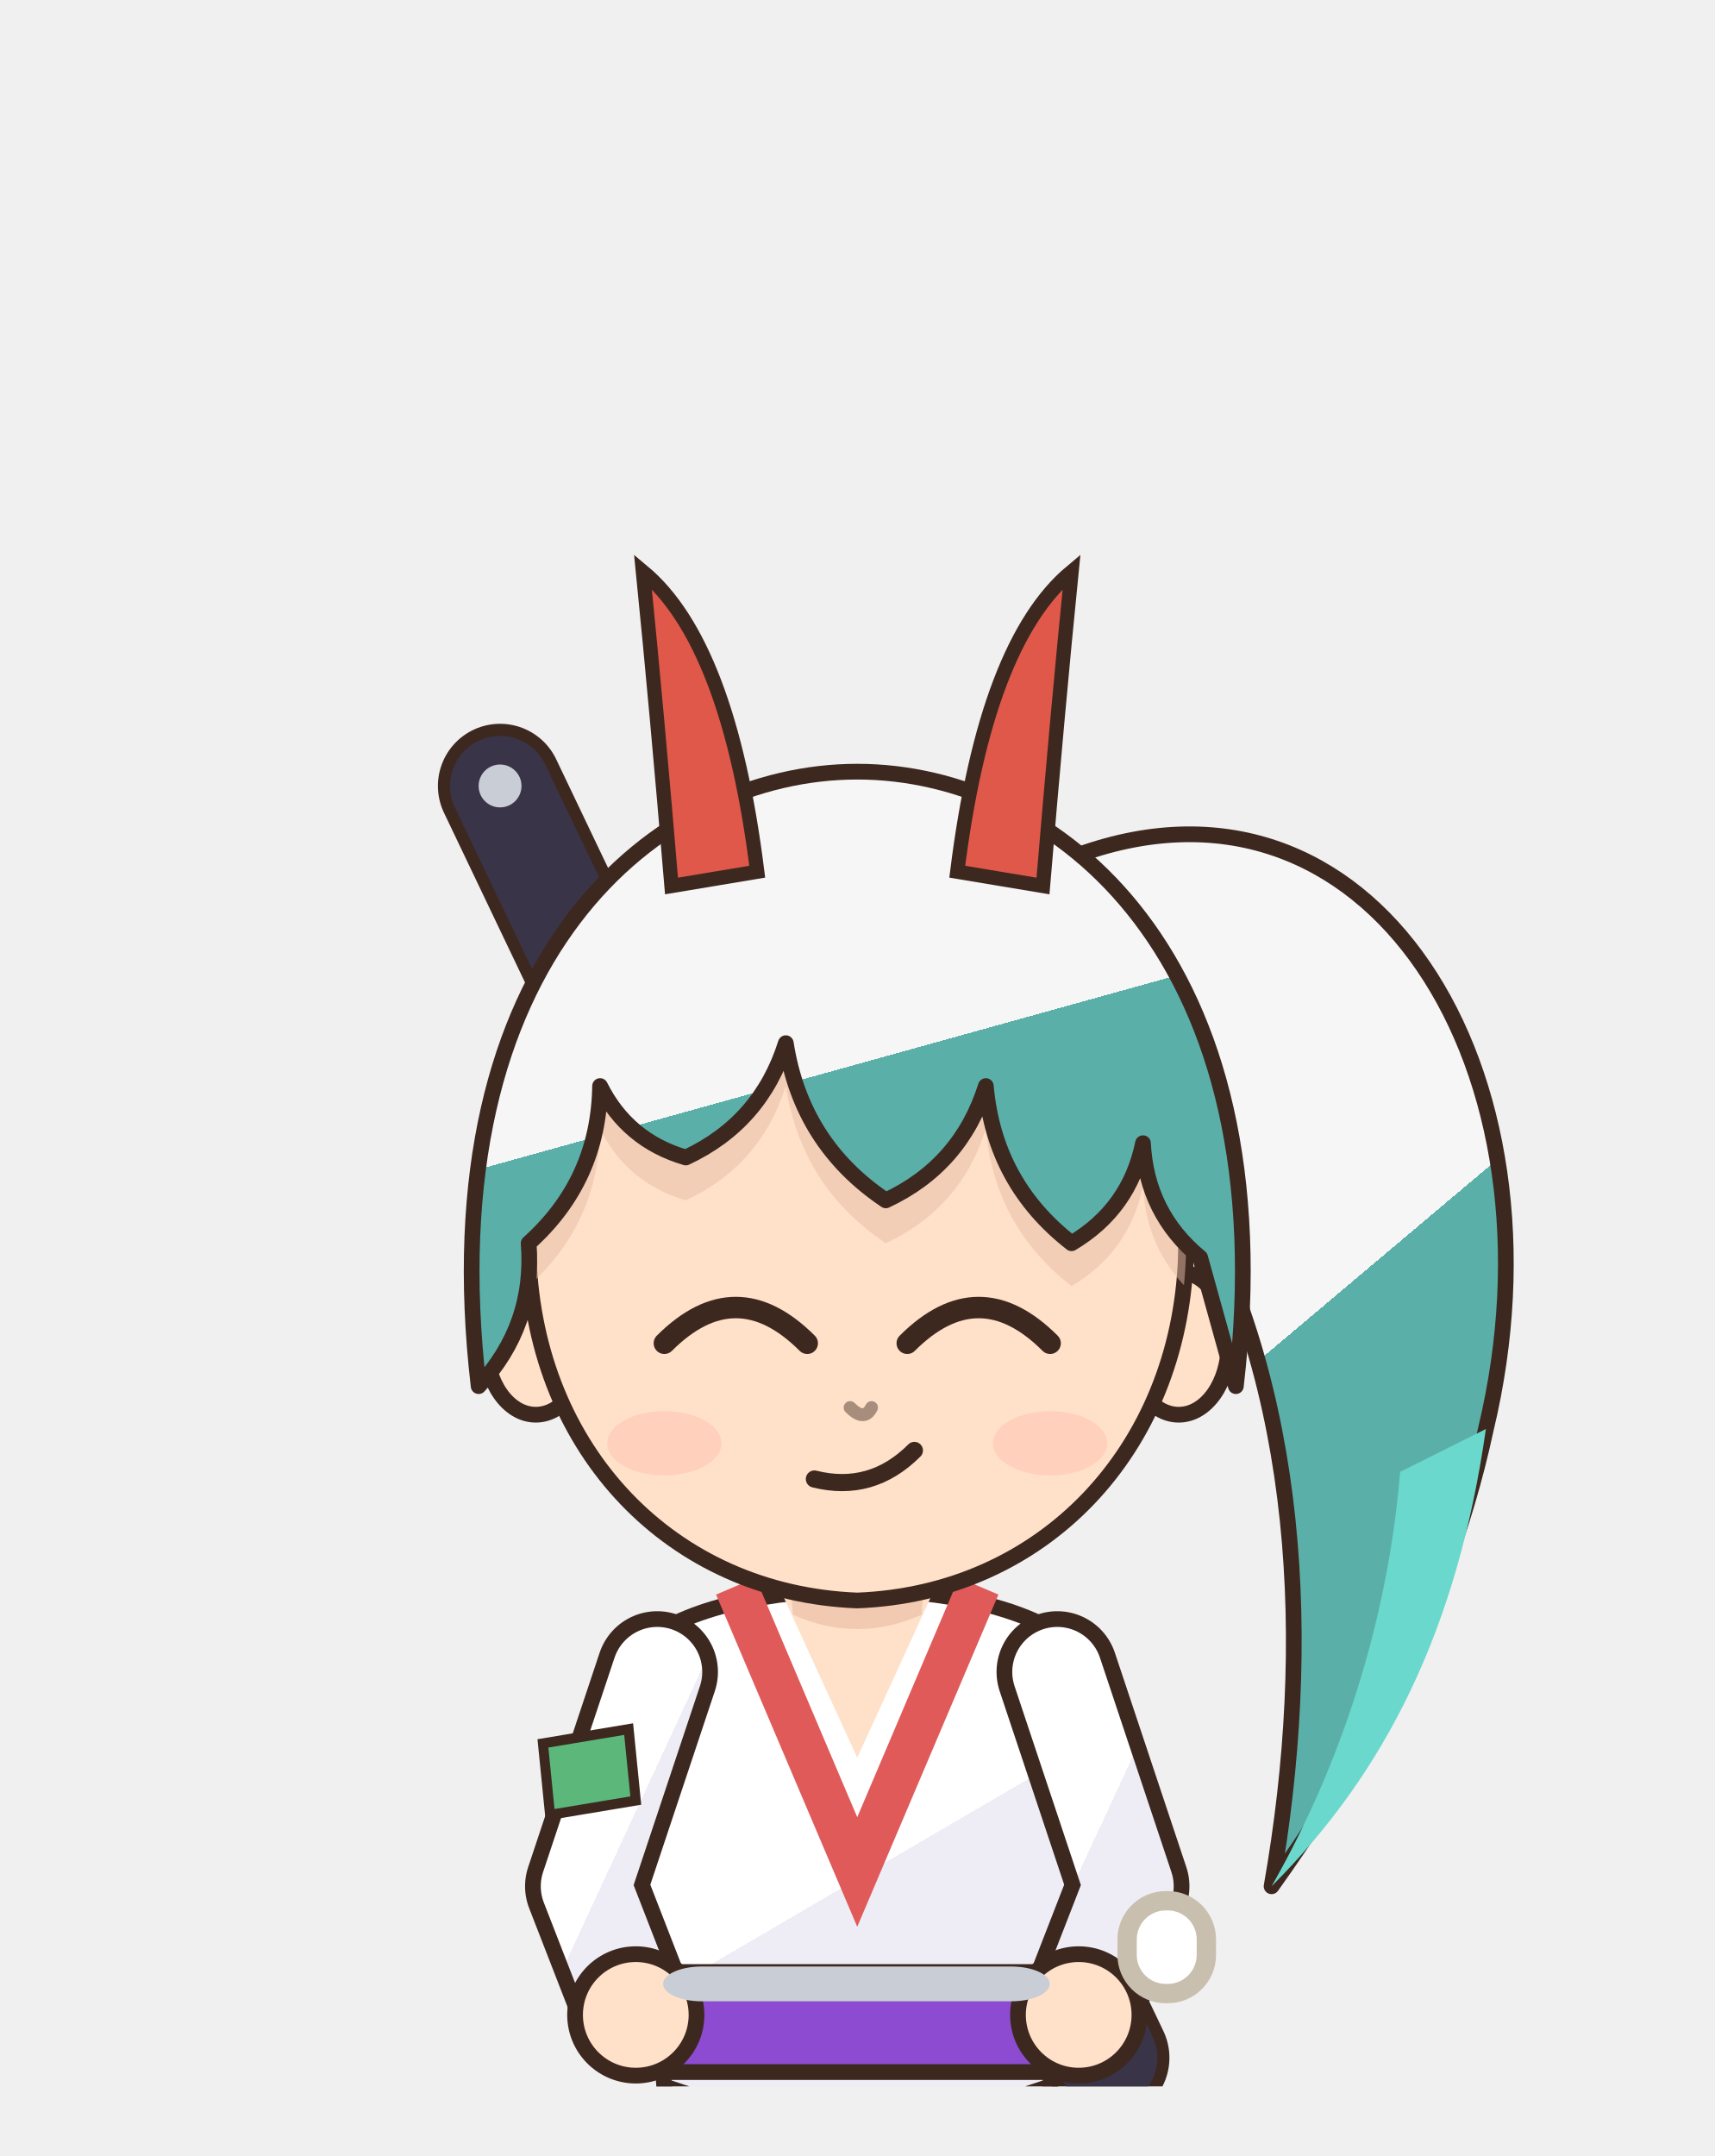
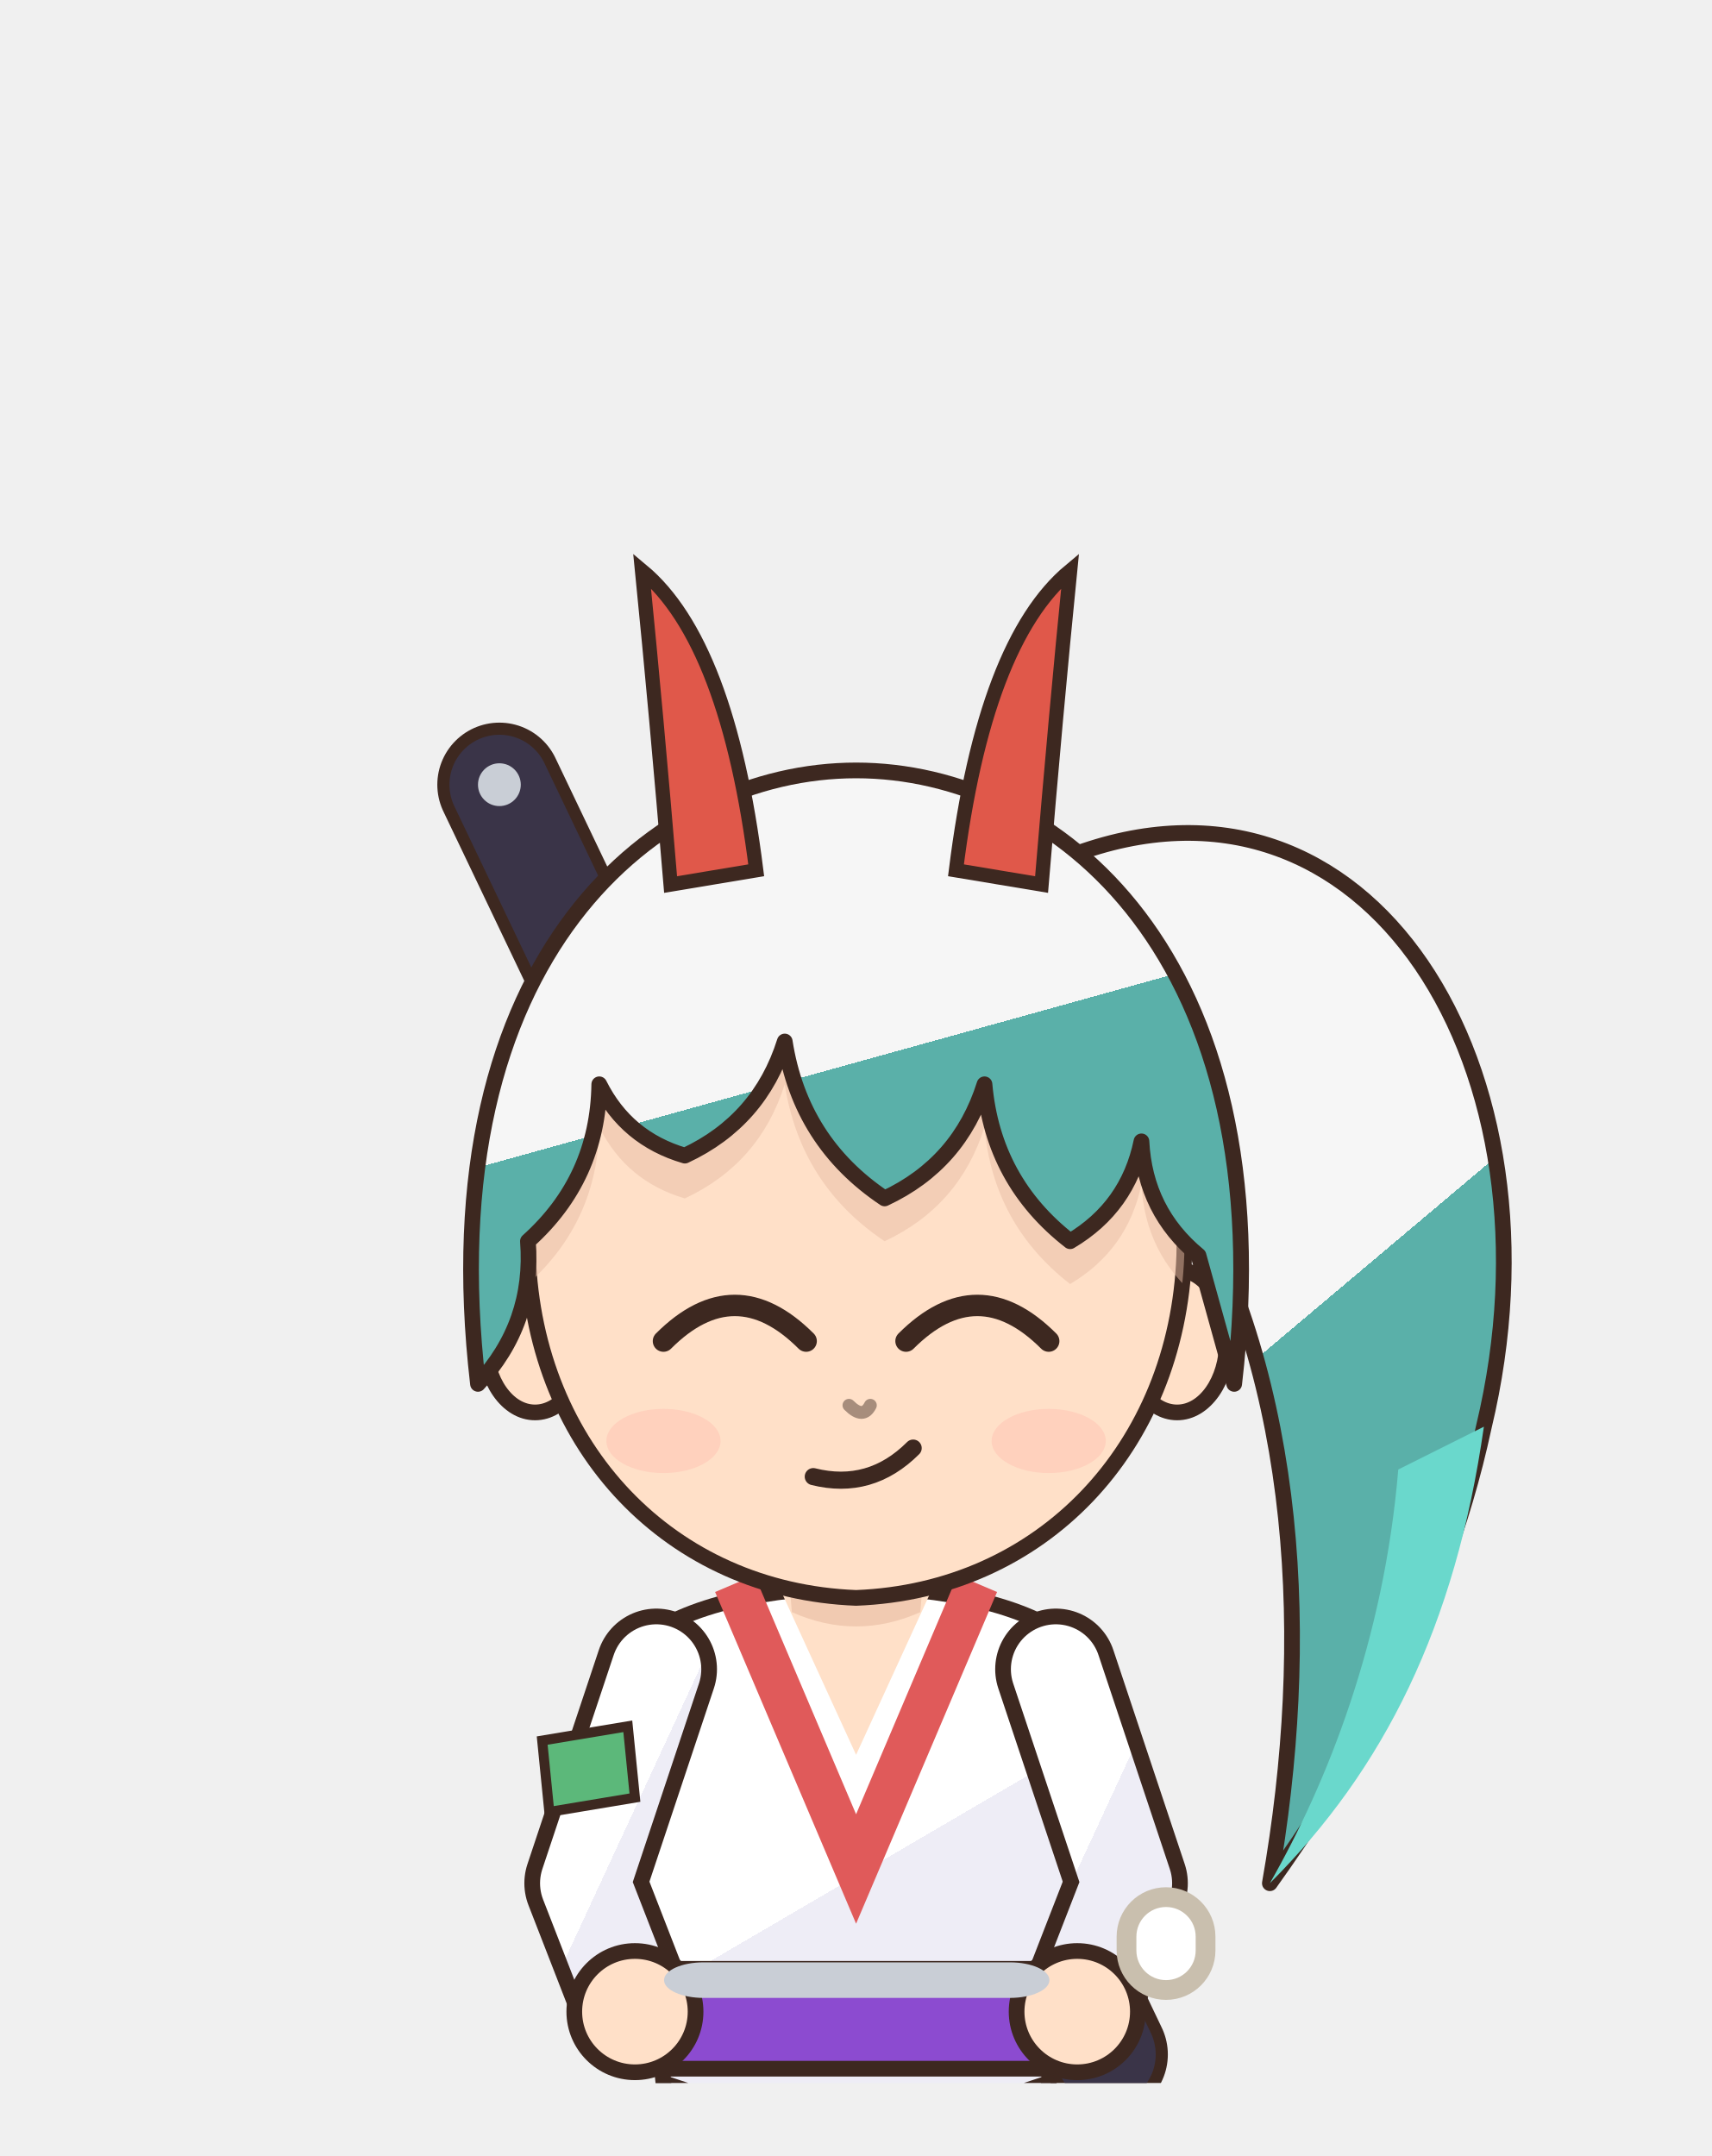
- <svg xmlns="http://www.w3.org/2000/svg" viewBox="1065.8 302.5 88.7 111.5" width="88.7" height="111.5">
-   <svg x="1065.8" y="302.5" viewBox="-120 -180 240 292" width="88.683" height="107.898">
+ <svg xmlns="http://www.w3.org/2000/svg" viewBox="1062.7 304.9 86.6 109.1" width="86.6" height="109.1">
+   <svg x="1062.7" y="304.9" viewBox="-120 -180 240 292" width="86.634" height="105.405">
    <defs>
      <linearGradient id="hair68" x1="0" y1="0" x2=".35" y2="1">
        <stop offset="0" stop-color="#f6f6f6" />
        <stop offset=".58" stop-color="#f6f6f6" />
        <stop offset=".58" stop-color="#5ab0a9" />
        <stop offset="1" stop-color="#5ab0a9" />
      </linearGradient>
      <radialGradient id="skin68" cx=".4" cy=".32" r=".85">
        <stop offset="0" stop-color="#ffe0c8" />
        <stop offset=".84" stop-color="#ffe0c8" />
        <stop offset=".84" stop-color="#f1cab1" />
        <stop offset="1" stop-color="#f1cab1" />
      </radialGradient>
      <linearGradient id="cloth68" x1="0" y1="0" x2=".45" y2="1">
        <stop offset="0" stop-color="#ffffff" />
        <stop offset=".6" stop-color="#ffffff" />
        <stop offset=".6" stop-color="#eeedf6" />
        <stop offset="1" stop-color="#eeedf6" />
      </linearGradient>
      <linearGradient id="iris68" x1="0" y1="0" x2="0" y2="1">
        <stop offset="0" stop-color="#642721" />
        <stop offset=".5" stop-color="#e0584a" />
        <stop offset="1" stop-color="#eda39b" />
      </linearGradient>
      <linearGradient id="straw68" x1="0" y1="0" x2=".3" y2="1">
        <stop offset="0" stop-color="#ffe39a" />
        <stop offset=".58" stop-color="#ffe39a" />
        <stop offset=".58" stop-color="#e9b456" />
        <stop offset="1" stop-color="#e9b456" />
      </linearGradient>
      <clipPath id="face68">
        <path d="M -46,-4 C -47,-38 -25,-55 0,-55 C 25,-55 47,-38 46,-4 C 45,23 26,43 0,44 C -26,43 -45,23 -46,-4 Z" />
      </clipPath>
    </defs>
    <path d="M 30,-60 C 72,-76 100,-30 88,20 C 82,48 68,70 58,84 C 64,50 62,14 46,-14 Z" fill="url(#hair68)" stroke="#3d2820" stroke-width="2.2" stroke-linejoin="round" />
    <path d="M 76,26 C 74,50 66,70 58,84 C 74,68 84,48 88,20 Z" fill="#6ad8cc" />
    <path d="M 35,108 L -50,-70" stroke="#3d2820" stroke-width="17.4" stroke-linecap="round" />
    <path d="M 35,108 L -50,-70" stroke="#3a3448" stroke-width="14" stroke-linecap="round" />
    <circle cx="-50" cy="-70" r="3" fill="#c9ced6" />
    <circle cx="-36" cy="-51" r="3" fill="#c9ced6" />
    <circle cx="-22" cy="-32" r="3" fill="#c9ced6" />
    <circle cx="-8" cy="-13" r="3" fill="#c9ced6" />
    <rect x="-23" y="118" width="20" height="84" rx="8" fill="#ffffff" stroke="#3d2820" stroke-width="2.2" stroke-linejoin="round" />
    <ellipse cx="-13" cy="205" rx="14" ry="7" fill="#3a2a24" stroke="#3d2820" stroke-width="2.2" stroke-linejoin="round" />
    <rect x="3" y="118" width="20" height="84" rx="8" fill="#ffffff" stroke="#3d2820" stroke-width="2.2" stroke-linejoin="round" />
    <ellipse cx="13" cy="205" rx="14" ry="7" fill="#3a2a24" stroke="#3d2820" stroke-width="2.2" stroke-linejoin="round" />
    <path d="M -30,50 C -34,68 -28,94 -26,124 L 26,124 C 28,94 34,68 30,50 C 18,40 -18,40 -30,50 Z" fill="url(#cloth68)" stroke="#3d2820" stroke-width="2.2" stroke-linejoin="round" />
    <path d="M -17,42 L 0,82 L 17,42" stroke="#e05a5a" stroke-width="6" fill="none" />
    <path d="M -11,42 L 0,66 L 11,42 Z" fill="url(#skin68)" />
    <path d="M -31,96 L 31,96 L 30,110 L -30,110 Z" fill="#8c4bd0" stroke="#3d2820" stroke-width="2.2" stroke-linejoin="round" />
    <path d="M -27,112 L -36,176 L -10,176 L -9,118 Z M 27,112 L 36,176 L 10,176 L 9,118 Z" fill="url(#cloth68)" stroke="#3d2820" stroke-width="2.2" stroke-linejoin="round" />
    <path d="M -28,54 L -38,84 L -31,102" stroke="#3d2820" stroke-width="17" fill="none" stroke-linecap="round" stroke-linejoin="round" />
    <path d="M -28,54 L -38,84 L -31,102" stroke="url(#cloth68)" stroke-width="12.6" fill="none" stroke-linecap="round" stroke-linejoin="round" />
    <path d="M 28,54 L 38,84 L 31,102" stroke="#3d2820" stroke-width="17" fill="none" stroke-linecap="round" stroke-linejoin="round" />
    <path d="M 28,54 L 38,84 L 31,102" stroke="url(#cloth68)" stroke-width="12.6" fill="none" stroke-linecap="round" stroke-linejoin="round" />
    <circle cx="-31" cy="102" r="8.5" fill="url(#skin68)" stroke="#3d2820" stroke-width="2.2" />
    <circle cx="31" cy="102" r="8.5" fill="url(#skin68)" stroke="#3d2820" stroke-width="2.2" />
    <path d="M -44,64 L -32,62 L -31,72 L -43,74 Z" fill="#5cb87a" stroke="#3d2820" stroke-width="1.4" />
    <path d="M -10,34 L 10,34 L 9,46 Q 0,50 -9,46 Z" fill="#f1cab1" />
    <ellipse cx="-45" cy="8" rx="7" ry="10" fill="url(#skin68)" stroke="#3d2820" stroke-width="2.2" stroke-linejoin="round" />
    <ellipse cx="45" cy="8" rx="7" ry="10" fill="url(#skin68)" stroke="#3d2820" stroke-width="2.2" stroke-linejoin="round" />
    <path d="M -46,-4 C -47,-38 -25,-55 0,-55 C 25,-55 47,-38 46,-4 C 45,23 26,43 0,44 C -26,43 -45,23 -46,-4 Z" fill="url(#skin68)" stroke="#3d2820" stroke-width="2.2" stroke-linejoin="round" />
    <g clip-path="url(#face68)">
      <path d="M -53,14 C -60,-46 -28,-72 0,-72 C 28,-72 60,-46 53,14 L 48,-4 Q 40.5,-10.2 40,-20 Q 38.1,-10.8 30,-6 Q 19.2,-14.4 18,-28 Q 14.5,-16.9 4,-12 Q -7.8,-19.9 -10,-34 Q -13.5,-22.9 -24,-18 Q -32.2,-20.4 -36,-28 Q -36.2,-14.8 -46,-6 Q -45.1,5.5 -53,14 Z" transform="translate(0,6)" fill="#e7bca4" opacity=".5" />
    </g>
    <path d="M -27,8 Q -17,-2 -7,8" stroke="#3d2820" stroke-width="3" fill="none" stroke-linecap="round" />
    <path d="M 7,8 Q 17,-2 27,8" stroke="#3d2820" stroke-width="3" fill="none" stroke-linecap="round" />
    <path d="M -6,27 Q 2,29 8,23" stroke="#3d2820" stroke-width="2.4" fill="none" stroke-linecap="round" />
    <ellipse cx="-27" cy="22" rx="8" ry="4.5" fill="#ff8c8c" opacity="0.18" />
    <ellipse cx="27" cy="22" rx="8" ry="4.5" fill="#ff8c8c" opacity="0.18" />
    <path d="M -1,17 Q 1,19 2,17" stroke="#a78d7c" stroke-width="1.8" fill="none" stroke-linecap="round" />
    <path d="M -53,14 C -60,-46 -28,-72 0,-72 C 28,-72 60,-46 53,14 L 48,-4 Q 40.5,-10.2 40,-20 Q 38.1,-10.8 30,-6 Q 19.2,-14.4 18,-28 Q 14.5,-16.9 4,-12 Q -7.8,-19.9 -10,-34 Q -13.5,-22.9 -24,-18 Q -32.2,-20.4 -36,-28 Q -36.2,-14.8 -46,-6 Q -45.1,5.5 -53,14 Z" fill="url(#hair68)" stroke="#3d2820" stroke-width="2.2" stroke-linejoin="round" />
    <path d="M -14,-58 Q -18,-90 -30,-100 Q -28,-80 -26,-56 Z" fill="#e0584a" stroke="#3d2820" stroke-width="2" />
    <path d="M 14,-58 Q 18,-90 30,-100 Q 28,-80 26,-56 Z" fill="#e0584a" stroke="#3d2820" stroke-width="2" />
  </svg>
-   <rect x="1100.1" y="404.2" width="20.0" height="1.8" rx="2" fill="#c9ced6" />
-   <rect x="1124.1" y="400.8" width="4.1" height="4.8" rx="2" fill="#ffffff" stroke="#c9bfae" />
+   <rect x="1096.3" y="404.2" width="19.5" height="1.8" rx="2" fill="#c9ced6" />
+   <rect x="1119.7" y="400.9" width="4.0" height="4.7" rx="2" fill="#ffffff" stroke="#c9bfae" />
</svg>
